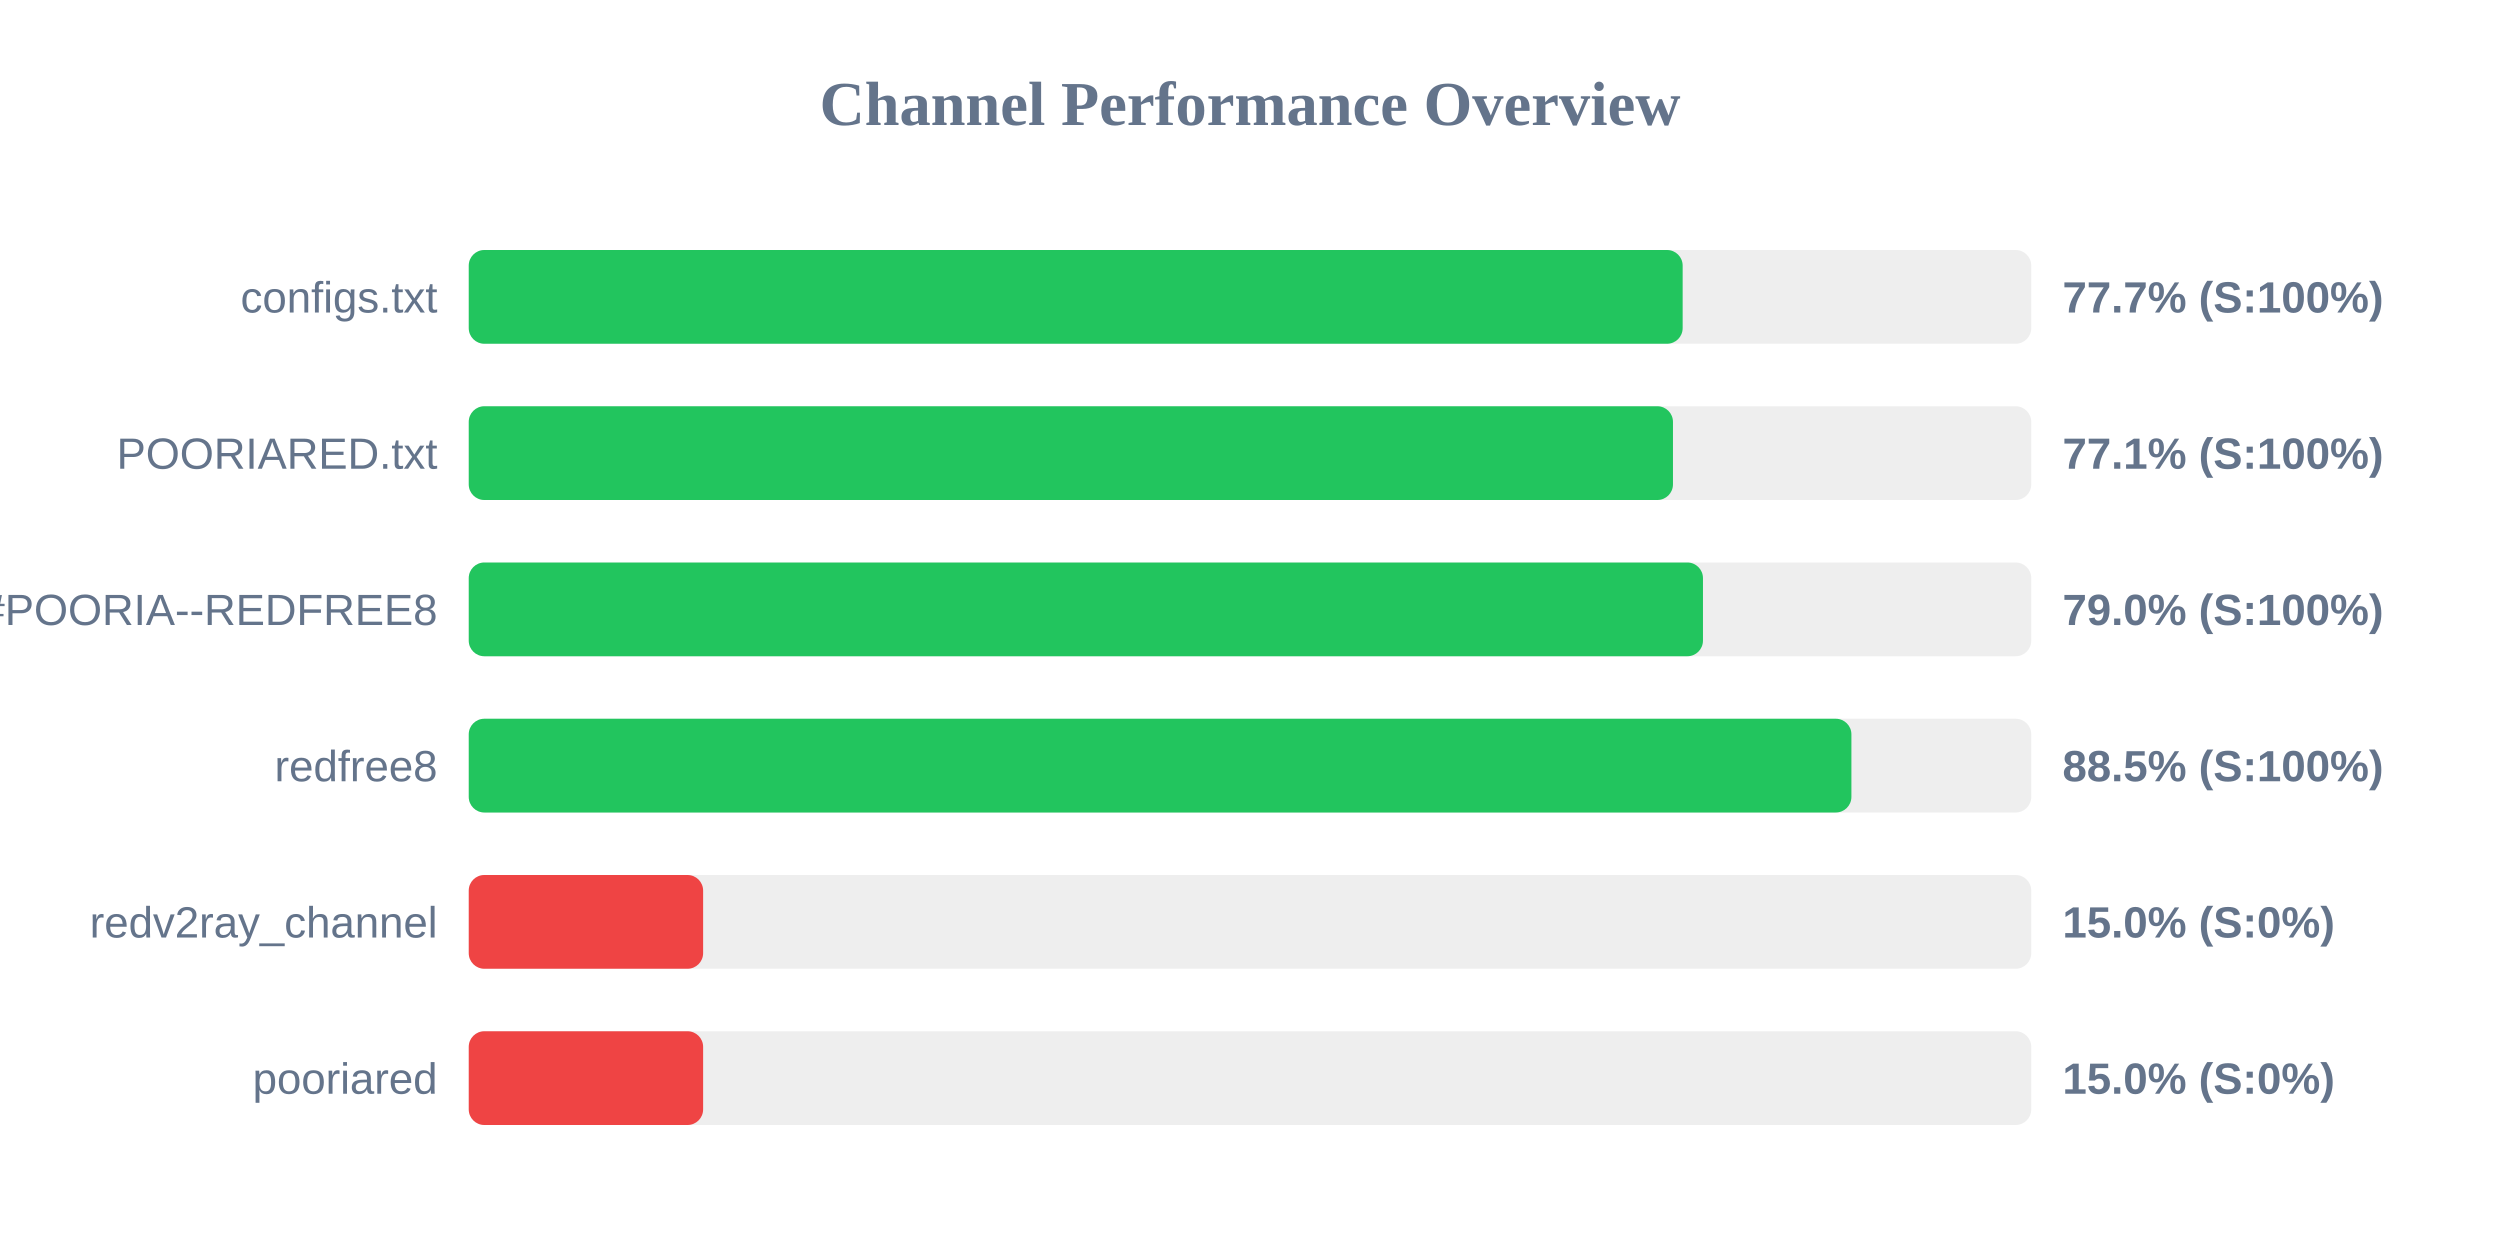
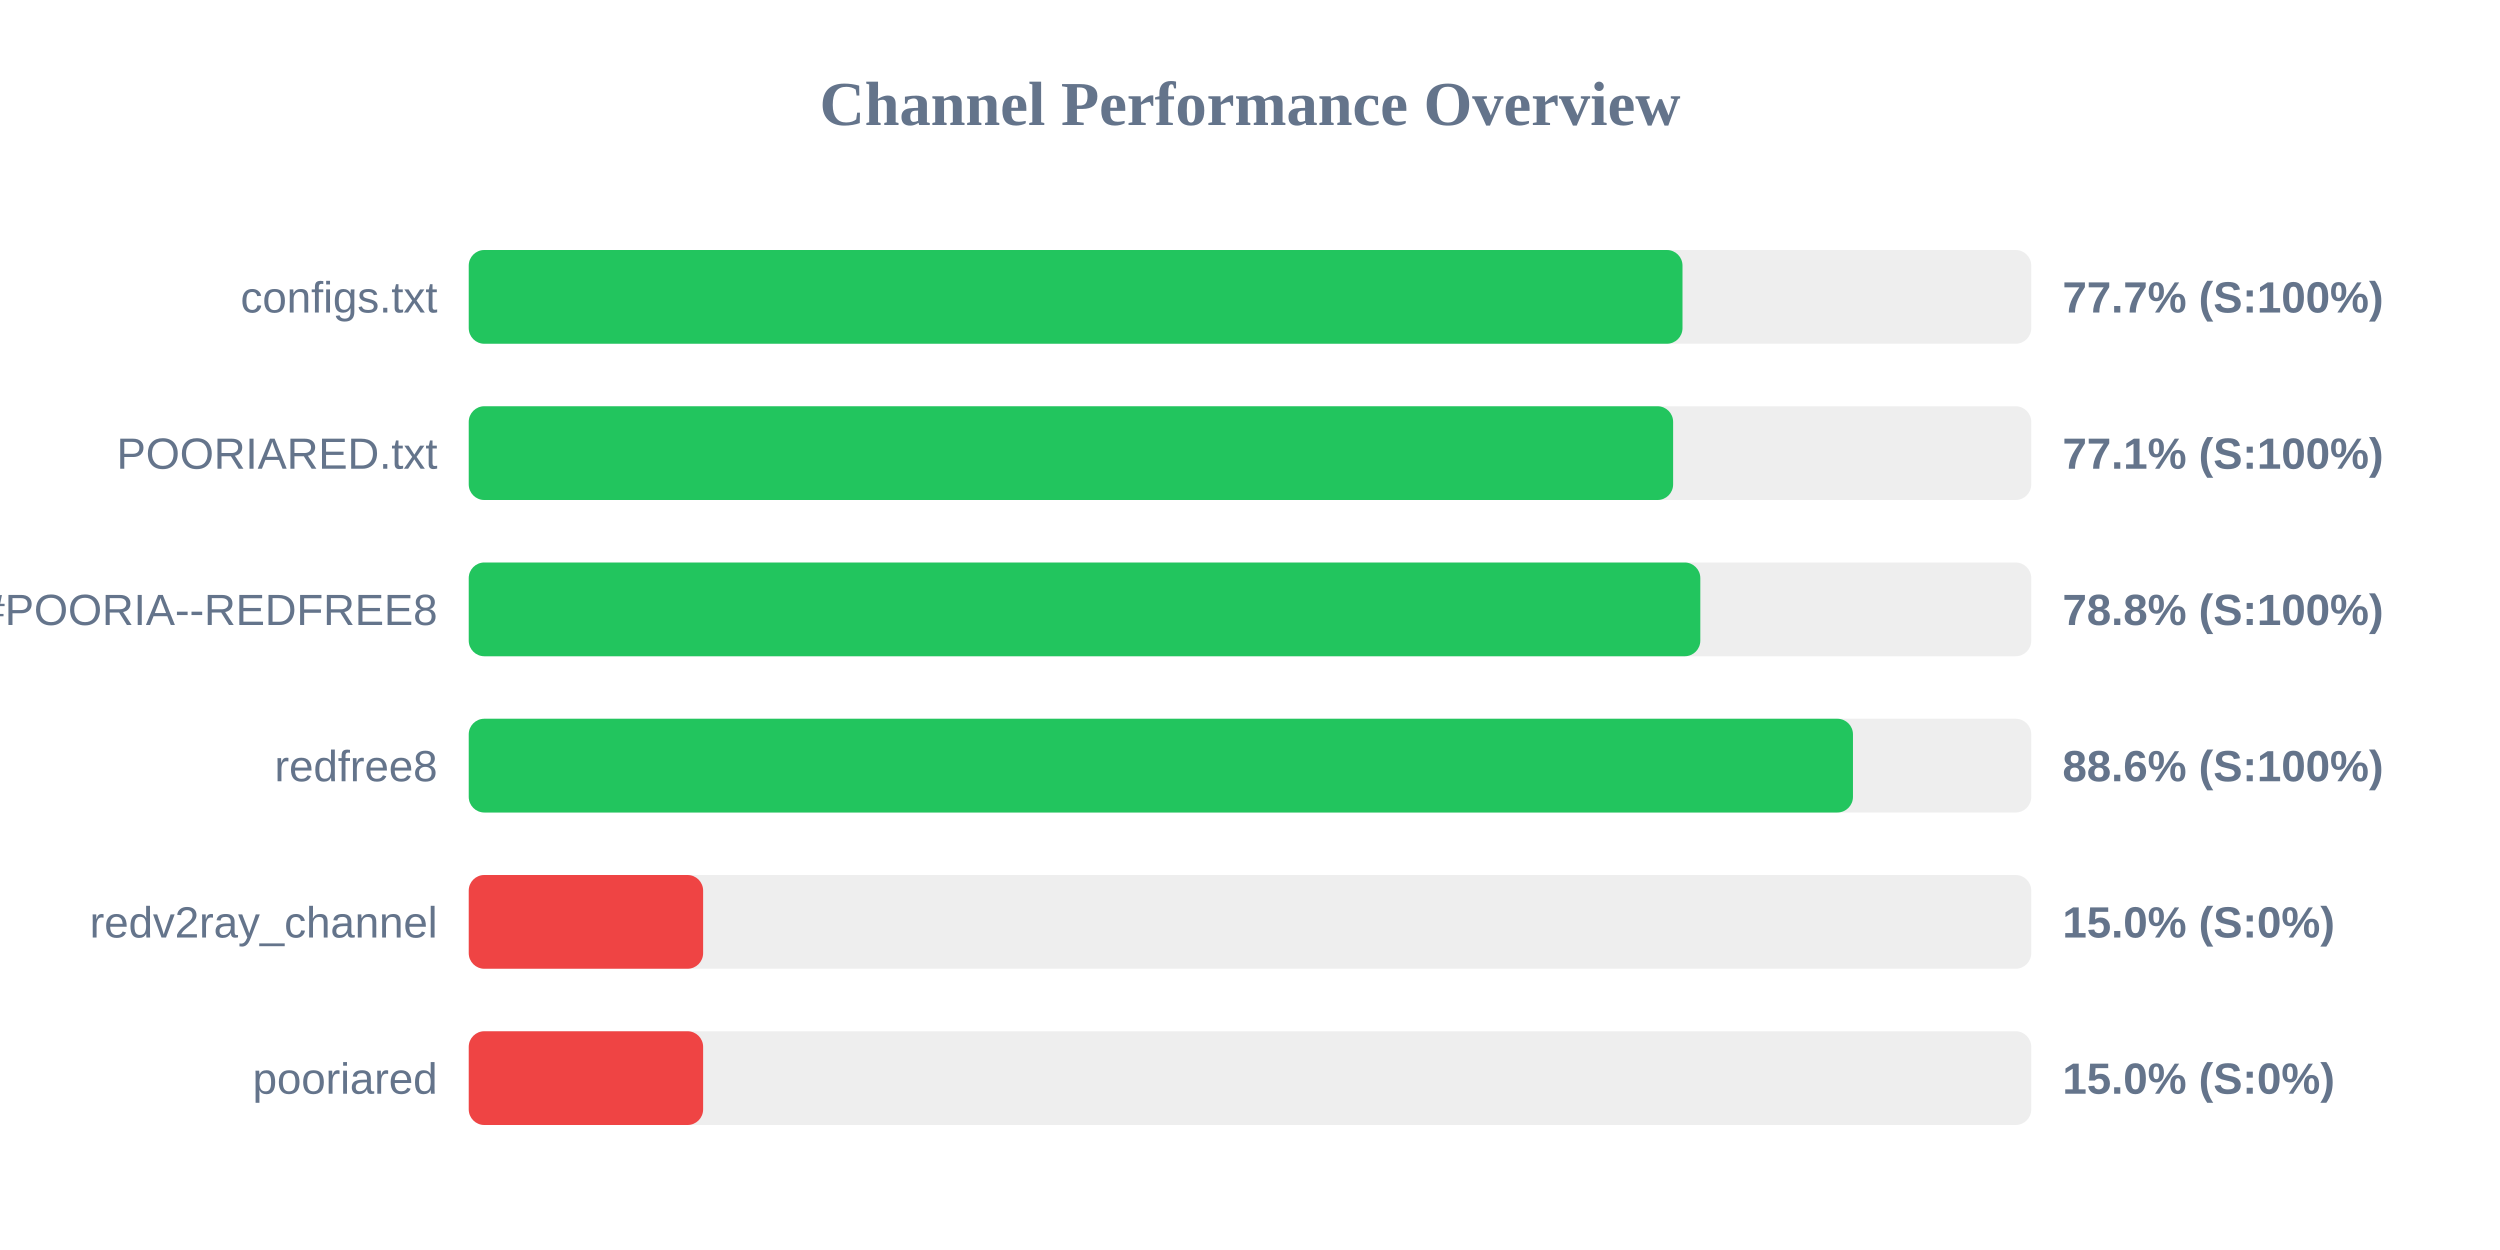
<svg xmlns="http://www.w3.org/2000/svg" width="800" height="400" version="1.1">
  <style>
        .row { font: 14px Arial; fill: #64748b; }
        .score { font: bold 14px Arial; fill: #64748b; }
    </style>
  <text x="400" y="40" text-anchor="middle" font-size="20px" font-weight="bold" fill="#64748b">Channel Performance Overview</text>
  <rect x="150" y="80" width="500" height="30" fill="#eee" rx="5" />
-   <rect x="150" y="80" width="388.45" height="30" fill="#22c55e" rx="5" />
+   <rect x="150" y="80" width="388.4" height="30" fill="#22c55e" rx="5" />
  <text x="140" y="100" text-anchor="end" class="row">configs.txt</text>
  <text x="660" y="100" text-anchor="start" class="score">77.7% (S:100%)</text>
  <rect x="150" y="130" width="500" height="30" fill="#eee" rx="5" />
-   <rect x="150" y="130" width="385.35" height="30" fill="#22c55e" rx="5" />
+   <rect x="150" y="130" width="385.4" height="30" fill="#22c55e" rx="5" />
  <text x="140" y="150" text-anchor="end" class="row">POORIARED.txt</text>
  <text x="660" y="150" text-anchor="start" class="score">77.1% (S:100%)</text>
  <rect x="150" y="180" width="500" height="30" fill="#eee" rx="5" />
-   <rect x="150" y="180" width="394.95" height="30" fill="#22c55e" rx="5" />
+   <rect x="150" y="180" width="394.1" height="30" fill="#22c55e" rx="5" />
  <text x="140" y="200" text-anchor="end" class="row">POORIA--REDFREE8.txt#POORIA--REDFREE8</text>
-   <text x="660" y="200" text-anchor="start" class="score">79.0% (S:100%)</text>
+   <text x="660" y="200" text-anchor="start" class="score">78.8% (S:100%)</text>
  <rect x="150" y="230" width="500" height="30" fill="#eee" rx="5" />
-   <rect x="150" y="230" width="442.45" height="30" fill="#22c55e" rx="5" />
+   <rect x="150" y="230" width="442.95" height="30" fill="#22c55e" rx="5" />
  <text x="140" y="250" text-anchor="end" class="row">redfree8</text>
-   <text x="660" y="250" text-anchor="start" class="score">88.5% (S:100%)</text>
+   <text x="660" y="250" text-anchor="start" class="score">88.6% (S:100%)</text>
  <rect x="150" y="280" width="500" height="30" fill="#eee" rx="5" />
  <rect x="150" y="280" width="75.0" height="30" fill="#ef4444" rx="5" />
  <text x="140" y="300" text-anchor="end" class="row">redv2ray_channel</text>
  <text x="660" y="300" text-anchor="start" class="score">15.0% (S:0%)</text>
  <rect x="150" y="330" width="500" height="30" fill="#eee" rx="5" />
  <rect x="150" y="330" width="75.0" height="30" fill="#ef4444" rx="5" />
  <text x="140" y="350" text-anchor="end" class="row">pooriared</text>
  <text x="660" y="350" text-anchor="start" class="score">15.0% (S:0%)</text>
</svg>
